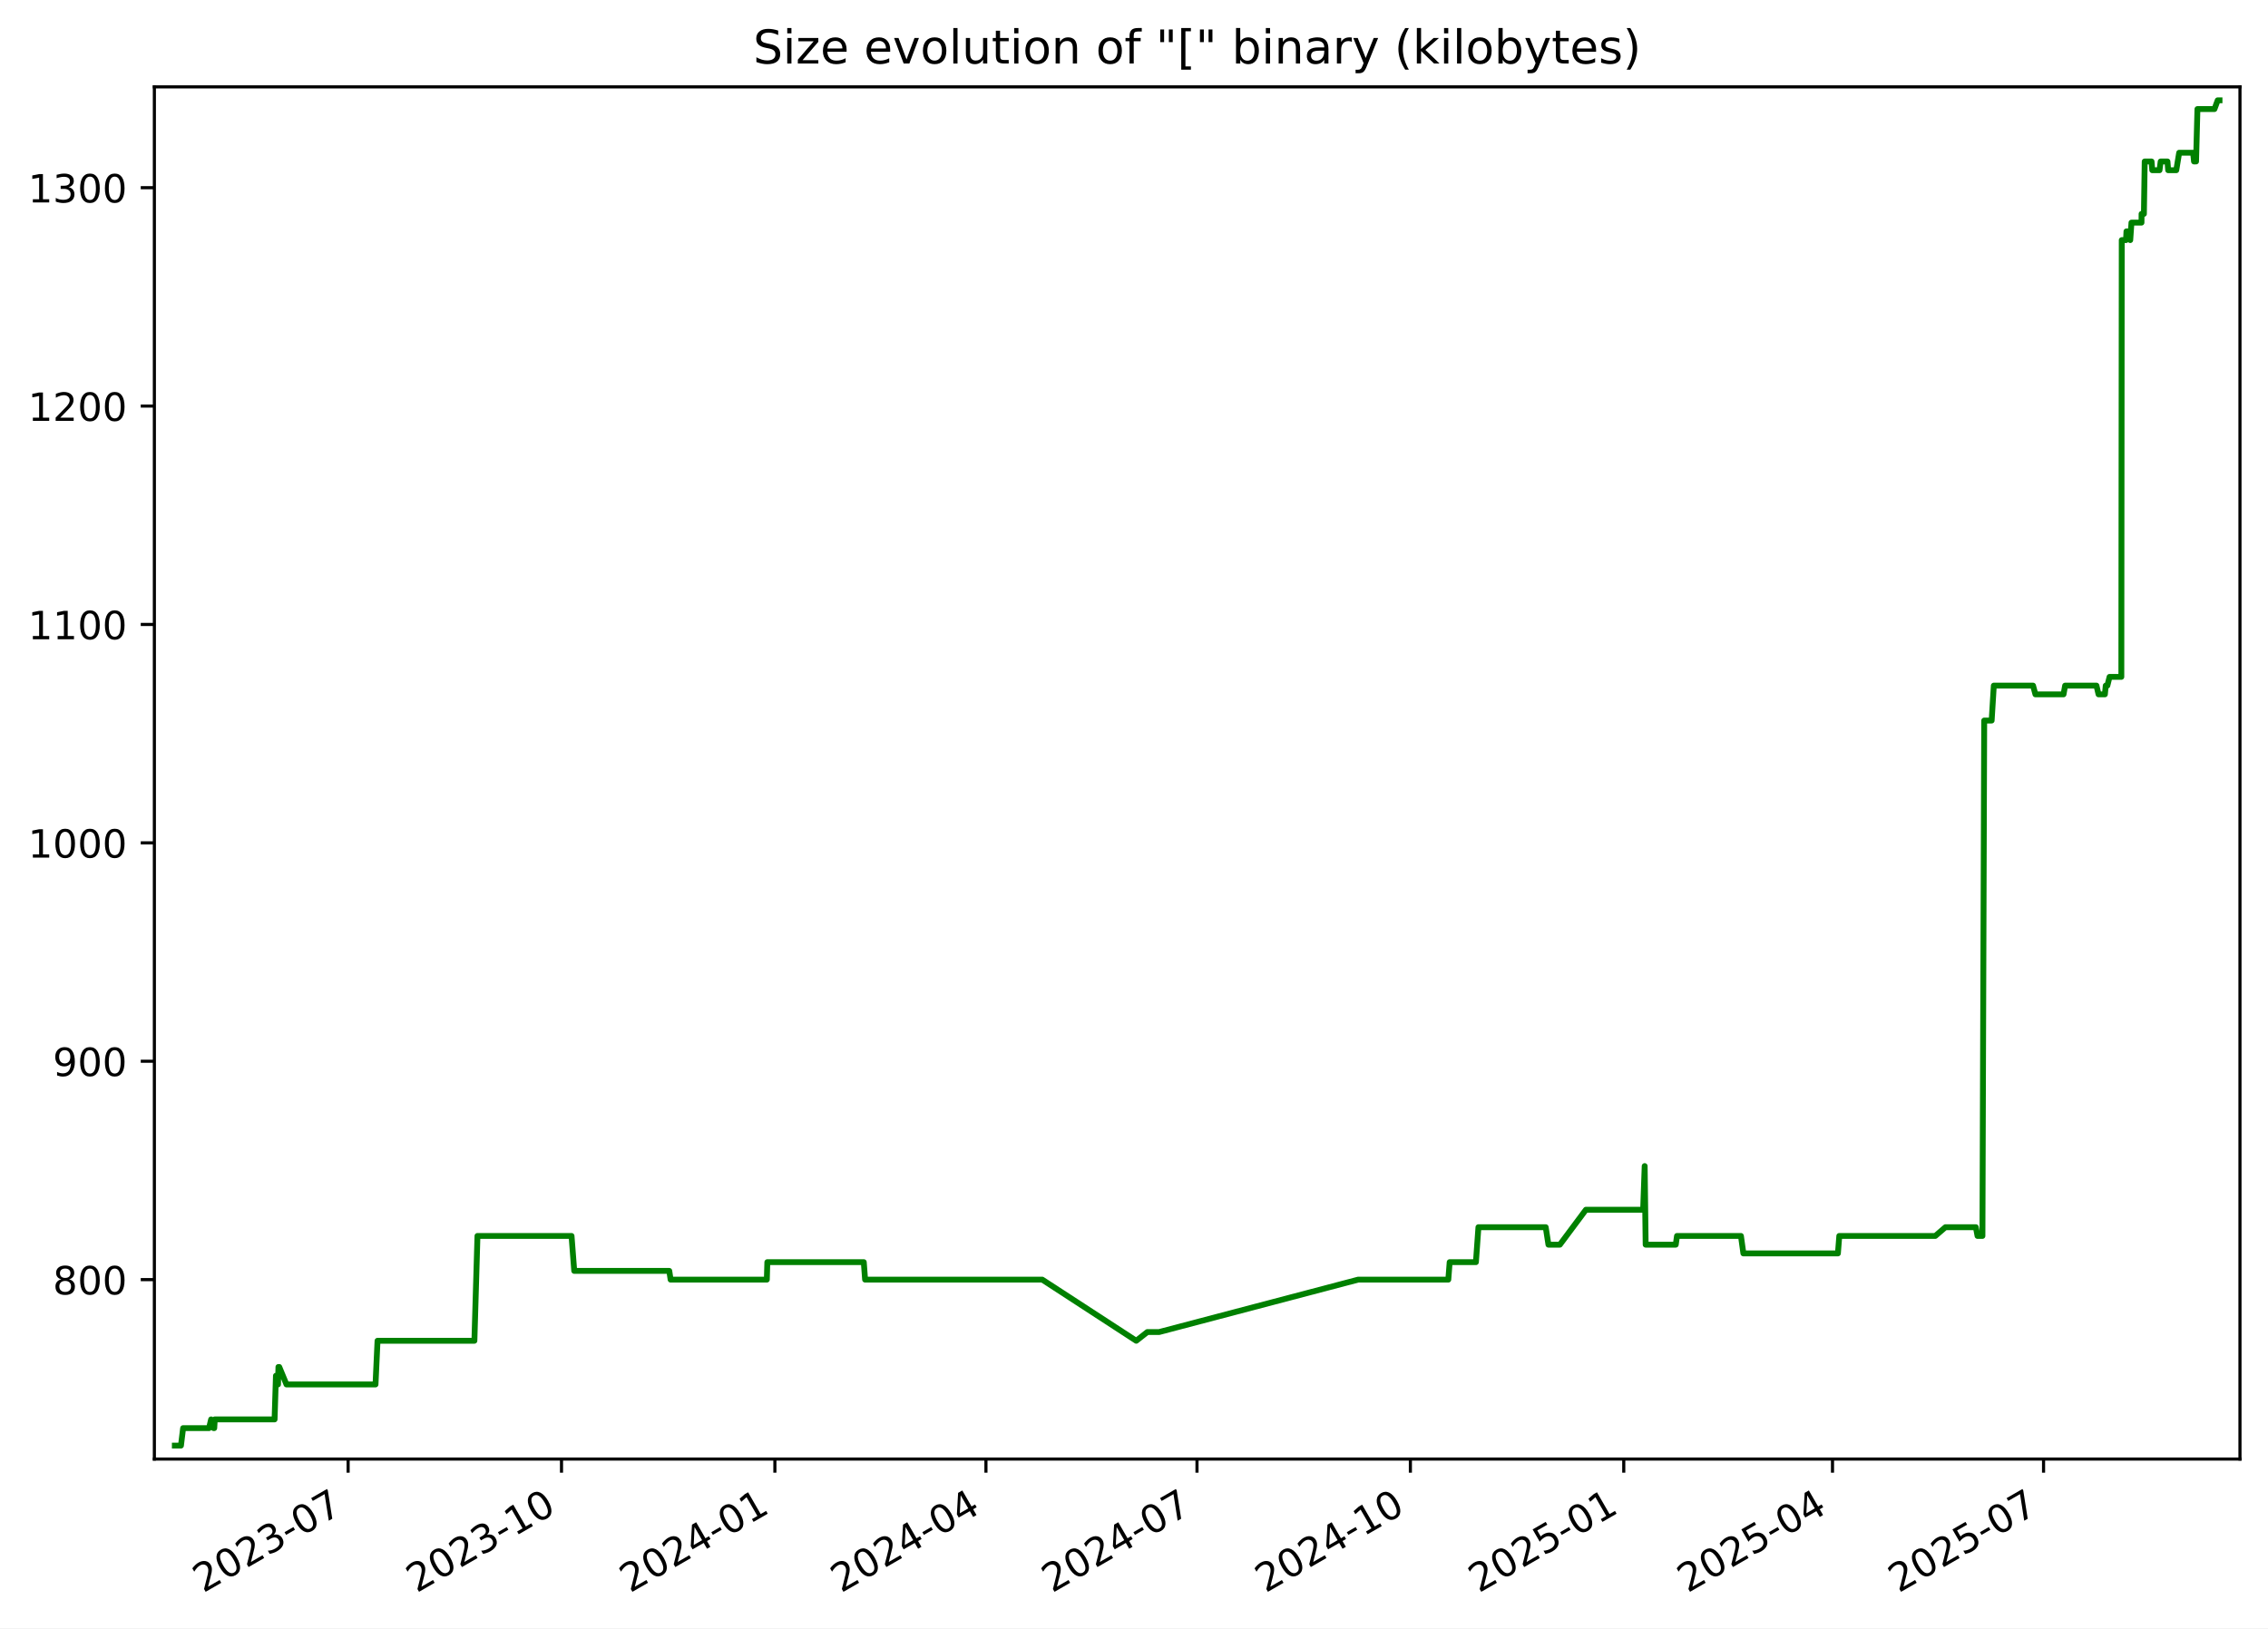
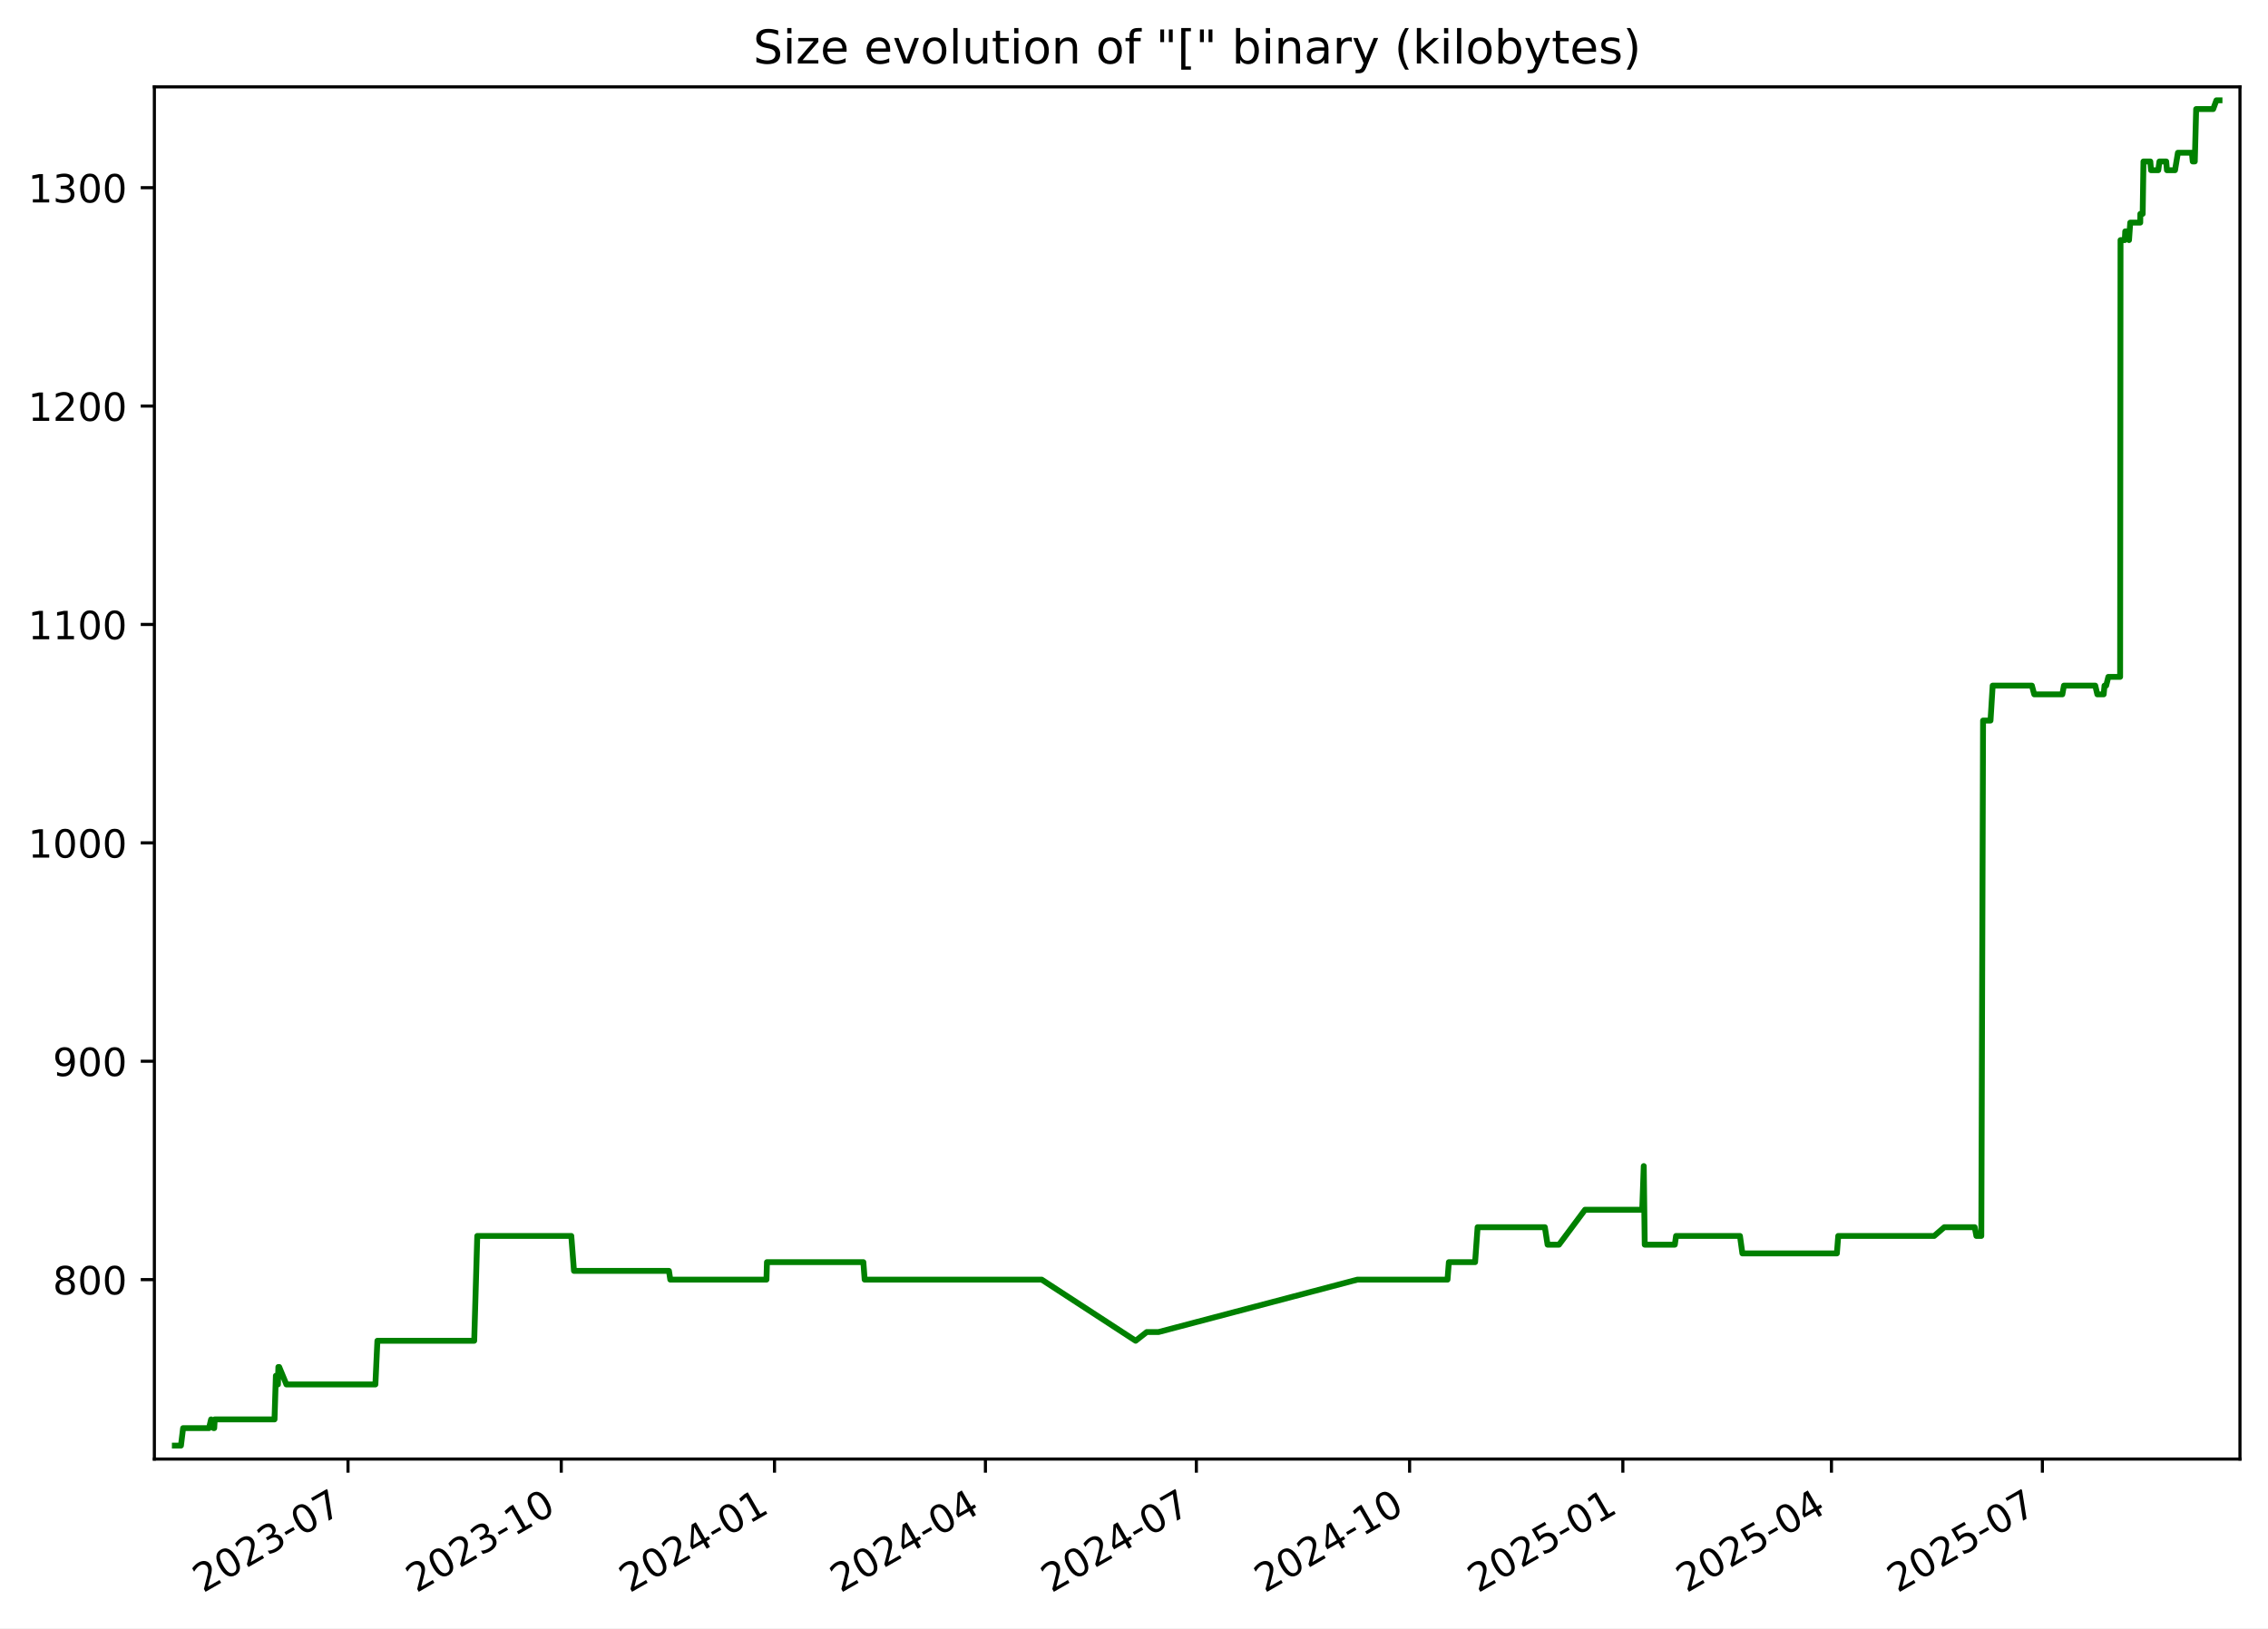
<svg xmlns="http://www.w3.org/2000/svg" xmlns:xlink="http://www.w3.org/1999/xlink" width="582.53pt" height="418.303pt" viewBox="0 0 582.53 418.303" version="1.1">
  <defs>
    <style type="text/css">*{stroke-linejoin: round; stroke-linecap: butt}</style>
  </defs>
  <g id="figure_1">
    <g id="patch_1">
      <path d="M -0 418.303  L 582.53 418.303  L 582.53 0  L -0 0  z " style="fill: #ffffff" />
    </g>
    <g id="axes_1">
      <g id="patch_2">
        <path d="M 39.65 374.83  L 575.33 374.83  L 575.33 22.318  L 39.65 22.318  z " style="fill: #ffffff" />
      </g>
      <g id="matplotlib.axis_1">
        <g id="xtick_1">
          <g id="line2d_1">
            <defs>
-               <path id="m1d5d9162c1" d="M 0 0  L 0 3.5  " style="stroke: #000000; stroke-width: 0.8" />
+               <path id="mf7a672e81b" d="M 0 0  L 0 3.5  " style="stroke: #000000; stroke-width: 0.8" />
            </defs>
            <g>
-               <use xlink:href="#m1d5d9162c1" x="89.414" y="374.83" style="stroke: #000000; stroke-width: 0.8" />
+               <use xlink:href="#mf7a672e81b" x="89.386" y="374.83" style="stroke: #000000; stroke-width: 0.8" />
            </g>
          </g>
          <g id="text_1">
-             <g transform="translate(52.18914 409.302) rotate(-30) scale(0.1 -0.1)">
+             <g transform="translate(52.16118 409.302) rotate(-30) scale(0.1 -0.1)">
              <defs>
                <path id="DejaVuSans-32" d="M 1228 531  L 3431 531  L 3431 0  L 469 0  L 469 531  Q 828 903 1448 1529  Q 2069 2156 2228 2338  Q 2531 2678 2651 2914  Q 2772 3150 2772 3378  Q 2772 3750 2511 3984  Q 2250 4219 1831 4219  Q 1534 4219 1204 4116  Q 875 4013 500 3803  L 500 4441  Q 881 4594 1212 4672  Q 1544 4750 1819 4750  Q 2544 4750 2975 4387  Q 3406 4025 3406 3419  Q 3406 3131 3298 2873  Q 3191 2616 2906 2266  Q 2828 2175 2409 1742  Q 1991 1309 1228 531  z " transform="scale(0.015625)" />
                <path id="DejaVuSans-30" d="M 2034 4250  Q 1547 4250 1301 3770  Q 1056 3291 1056 2328  Q 1056 1369 1301 889  Q 1547 409 2034 409  Q 2525 409 2770 889  Q 3016 1369 3016 2328  Q 3016 3291 2770 3770  Q 2525 4250 2034 4250  z M 2034 4750  Q 2819 4750 3233 4129  Q 3647 3509 3647 2328  Q 3647 1150 3233 529  Q 2819 -91 2034 -91  Q 1250 -91 836 529  Q 422 1150 422 2328  Q 422 3509 836 4129  Q 1250 4750 2034 4750  z " transform="scale(0.015625)" />
                <path id="DejaVuSans-33" d="M 2597 2516  Q 3050 2419 3304 2112  Q 3559 1806 3559 1356  Q 3559 666 3084 287  Q 2609 -91 1734 -91  Q 1441 -91 1130 -33  Q 819 25 488 141  L 488 750  Q 750 597 1062 519  Q 1375 441 1716 441  Q 2309 441 2620 675  Q 2931 909 2931 1356  Q 2931 1769 2642 2001  Q 2353 2234 1838 2234  L 1294 2234  L 1294 2753  L 1863 2753  Q 2328 2753 2575 2939  Q 2822 3125 2822 3475  Q 2822 3834 2567 4026  Q 2313 4219 1838 4219  Q 1578 4219 1281 4162  Q 984 4106 628 3988  L 628 4550  Q 988 4650 1302 4700  Q 1616 4750 1894 4750  Q 2613 4750 3031 4423  Q 3450 4097 3450 3541  Q 3450 3153 3228 2886  Q 3006 2619 2597 2516  z " transform="scale(0.015625)" />
                <path id="DejaVuSans-2d" d="M 313 2009  L 1997 2009  L 1997 1497  L 313 1497  L 313 2009  z " transform="scale(0.015625)" />
                <path id="DejaVuSans-37" d="M 525 4666  L 3525 4666  L 3525 4397  L 1831 0  L 1172 0  L 2766 4134  L 525 4134  L 525 4666  z " transform="scale(0.015625)" />
              </defs>
              <use xlink:href="#DejaVuSans-32" />
              <use xlink:href="#DejaVuSans-30" x="63.623" />
              <use xlink:href="#DejaVuSans-32" x="127.246" />
              <use xlink:href="#DejaVuSans-33" x="190.869" />
              <use xlink:href="#DejaVuSans-2d" x="254.492" />
              <use xlink:href="#DejaVuSans-30" x="290.576" />
              <use xlink:href="#DejaVuSans-37" x="354.199" />
            </g>
          </g>
        </g>
        <g id="xtick_2">
          <g id="line2d_2">
            <g>
-               <use xlink:href="#m1d5d9162c1" x="144.22" y="374.83" style="stroke: #000000; stroke-width: 0.8" />
+               <use xlink:href="#mf7a672e81b" x="144.157" y="374.83" style="stroke: #000000; stroke-width: 0.8" />
            </g>
          </g>
          <g id="text_2">
-             <g transform="translate(106.995 409.302) rotate(-30) scale(0.1 -0.1)">
+             <g transform="translate(106.9326 409.302) rotate(-30) scale(0.1 -0.1)">
              <defs>
                <path id="DejaVuSans-31" d="M 794 531  L 1825 531  L 1825 4091  L 703 3866  L 703 4441  L 1819 4666  L 2450 4666  L 2450 531  L 3481 531  L 3481 0  L 794 0  L 794 531  z " transform="scale(0.015625)" />
              </defs>
              <use xlink:href="#DejaVuSans-32" />
              <use xlink:href="#DejaVuSans-30" x="63.623" />
              <use xlink:href="#DejaVuSans-32" x="127.246" />
              <use xlink:href="#DejaVuSans-33" x="190.869" />
              <use xlink:href="#DejaVuSans-2d" x="254.492" />
              <use xlink:href="#DejaVuSans-31" x="290.576" />
              <use xlink:href="#DejaVuSans-30" x="354.199" />
            </g>
          </g>
        </g>
        <g id="xtick_3">
          <g id="line2d_3">
            <g>
-               <use xlink:href="#m1d5d9162c1" x="199.026" y="374.83" style="stroke: #000000; stroke-width: 0.8" />
+               <use xlink:href="#mf7a672e81b" x="198.929" y="374.83" style="stroke: #000000; stroke-width: 0.8" />
            </g>
          </g>
          <g id="text_3">
-             <g transform="translate(161.8008 409.302) rotate(-30) scale(0.1 -0.1)">
+             <g transform="translate(161.7039 409.302) rotate(-30) scale(0.1 -0.1)">
              <defs>
                <path id="DejaVuSans-34" d="M 2419 4116  L 825 1625  L 2419 1625  L 2419 4116  z M 2253 4666  L 3047 4666  L 3047 1625  L 3713 1625  L 3713 1100  L 3047 1100  L 3047 0  L 2419 0  L 2419 1100  L 313 1100  L 313 1709  L 2253 4666  z " transform="scale(0.015625)" />
              </defs>
              <use xlink:href="#DejaVuSans-32" />
              <use xlink:href="#DejaVuSans-30" x="63.623" />
              <use xlink:href="#DejaVuSans-32" x="127.246" />
              <use xlink:href="#DejaVuSans-34" x="190.869" />
              <use xlink:href="#DejaVuSans-2d" x="254.492" />
              <use xlink:href="#DejaVuSans-30" x="290.576" />
              <use xlink:href="#DejaVuSans-31" x="354.199" />
            </g>
          </g>
        </g>
        <g id="xtick_4">
          <g id="line2d_4">
            <g>
-               <use xlink:href="#m1d5d9162c1" x="253.236" y="374.83" style="stroke: #000000; stroke-width: 0.8" />
+               <use xlink:href="#mf7a672e81b" x="253.105" y="374.83" style="stroke: #000000; stroke-width: 0.8" />
            </g>
          </g>
          <g id="text_4">
-             <g transform="translate(216.0109 409.302) rotate(-30) scale(0.1 -0.1)">
+             <g transform="translate(215.88 409.302) rotate(-30) scale(0.1 -0.1)">
              <use xlink:href="#DejaVuSans-32" />
              <use xlink:href="#DejaVuSans-30" x="63.623" />
              <use xlink:href="#DejaVuSans-32" x="127.246" />
              <use xlink:href="#DejaVuSans-34" x="190.869" />
              <use xlink:href="#DejaVuSans-2d" x="254.492" />
              <use xlink:href="#DejaVuSans-30" x="290.576" />
              <use xlink:href="#DejaVuSans-34" x="354.199" />
            </g>
          </g>
        </g>
        <g id="xtick_5">
          <g id="line2d_5">
            <g>
-               <use xlink:href="#m1d5d9162c1" x="307.446" y="374.83" style="stroke: #000000; stroke-width: 0.8" />
+               <use xlink:href="#mf7a672e81b" x="307.281" y="374.83" style="stroke: #000000; stroke-width: 0.8" />
            </g>
          </g>
          <g id="text_5">
-             <g transform="translate(270.221 409.302) rotate(-30) scale(0.1 -0.1)">
+             <g transform="translate(270.056 409.302) rotate(-30) scale(0.1 -0.1)">
              <use xlink:href="#DejaVuSans-32" />
              <use xlink:href="#DejaVuSans-30" x="63.623" />
              <use xlink:href="#DejaVuSans-32" x="127.246" />
              <use xlink:href="#DejaVuSans-34" x="190.869" />
              <use xlink:href="#DejaVuSans-2d" x="254.492" />
              <use xlink:href="#DejaVuSans-30" x="290.576" />
              <use xlink:href="#DejaVuSans-37" x="354.199" />
            </g>
          </g>
        </g>
        <g id="xtick_6">
          <g id="line2d_6">
            <g>
-               <use xlink:href="#m1d5d9162c1" x="362.252" y="374.83" style="stroke: #000000; stroke-width: 0.8" />
+               <use xlink:href="#mf7a672e81b" x="362.052" y="374.83" style="stroke: #000000; stroke-width: 0.8" />
            </g>
          </g>
          <g id="text_6">
-             <g transform="translate(325.0268 409.302) rotate(-30) scale(0.1 -0.1)">
+             <g transform="translate(324.8274 409.302) rotate(-30) scale(0.1 -0.1)">
              <use xlink:href="#DejaVuSans-32" />
              <use xlink:href="#DejaVuSans-30" x="63.623" />
              <use xlink:href="#DejaVuSans-32" x="127.246" />
              <use xlink:href="#DejaVuSans-34" x="190.869" />
              <use xlink:href="#DejaVuSans-2d" x="254.492" />
              <use xlink:href="#DejaVuSans-31" x="290.576" />
              <use xlink:href="#DejaVuSans-30" x="354.199" />
            </g>
          </g>
        </g>
        <g id="xtick_7">
          <g id="line2d_7">
            <g>
-               <use xlink:href="#m1d5d9162c1" x="417.057" y="374.83" style="stroke: #000000; stroke-width: 0.8" />
+               <use xlink:href="#mf7a672e81b" x="416.824" y="374.83" style="stroke: #000000; stroke-width: 0.8" />
            </g>
          </g>
          <g id="text_7">
-             <g transform="translate(379.8326 409.302) rotate(-30) scale(0.1 -0.1)">
+             <g transform="translate(379.5988 409.302) rotate(-30) scale(0.1 -0.1)">
              <defs>
                <path id="DejaVuSans-35" d="M 691 4666  L 3169 4666  L 3169 4134  L 1269 4134  L 1269 2991  Q 1406 3038 1543 3061  Q 1681 3084 1819 3084  Q 2600 3084 3056 2656  Q 3513 2228 3513 1497  Q 3513 744 3044 326  Q 2575 -91 1722 -91  Q 1428 -91 1123 -41  Q 819 9 494 109  L 494 744  Q 775 591 1075 516  Q 1375 441 1709 441  Q 2250 441 2565 725  Q 2881 1009 2881 1497  Q 2881 1984 2565 2268  Q 2250 2553 1709 2553  Q 1456 2553 1204 2497  Q 953 2441 691 2322  L 691 4666  z " transform="scale(0.015625)" />
              </defs>
              <use xlink:href="#DejaVuSans-32" />
              <use xlink:href="#DejaVuSans-30" x="63.623" />
              <use xlink:href="#DejaVuSans-32" x="127.246" />
              <use xlink:href="#DejaVuSans-35" x="190.869" />
              <use xlink:href="#DejaVuSans-2d" x="254.492" />
              <use xlink:href="#DejaVuSans-30" x="290.576" />
              <use xlink:href="#DejaVuSans-31" x="354.199" />
            </g>
          </g>
        </g>
        <g id="xtick_8">
          <g id="line2d_8">
            <g>
-               <use xlink:href="#m1d5d9162c1" x="470.672" y="374.83" style="stroke: #000000; stroke-width: 0.8" />
+               <use xlink:href="#mf7a672e81b" x="470.404" y="374.83" style="stroke: #000000; stroke-width: 0.8" />
            </g>
          </g>
          <g id="text_8">
-             <g transform="translate(433.447 409.302) rotate(-30) scale(0.1 -0.1)">
+             <g transform="translate(433.1795 409.302) rotate(-30) scale(0.1 -0.1)">
              <use xlink:href="#DejaVuSans-32" />
              <use xlink:href="#DejaVuSans-30" x="63.623" />
              <use xlink:href="#DejaVuSans-32" x="127.246" />
              <use xlink:href="#DejaVuSans-35" x="190.869" />
              <use xlink:href="#DejaVuSans-2d" x="254.492" />
              <use xlink:href="#DejaVuSans-30" x="290.576" />
              <use xlink:href="#DejaVuSans-34" x="354.199" />
            </g>
          </g>
        </g>
        <g id="xtick_9">
          <g id="line2d_9">
            <g>
-               <use xlink:href="#m1d5d9162c1" x="524.882" y="374.83" style="stroke: #000000; stroke-width: 0.8" />
+               <use xlink:href="#mf7a672e81b" x="524.58" y="374.83" style="stroke: #000000; stroke-width: 0.8" />
            </g>
          </g>
          <g id="text_9">
-             <g transform="translate(487.6571 409.302) rotate(-30) scale(0.1 -0.1)">
+             <g transform="translate(487.3555 409.302) rotate(-30) scale(0.1 -0.1)">
              <use xlink:href="#DejaVuSans-32" />
              <use xlink:href="#DejaVuSans-30" x="63.623" />
              <use xlink:href="#DejaVuSans-32" x="127.246" />
              <use xlink:href="#DejaVuSans-35" x="190.869" />
              <use xlink:href="#DejaVuSans-2d" x="254.492" />
              <use xlink:href="#DejaVuSans-30" x="290.576" />
              <use xlink:href="#DejaVuSans-37" x="354.199" />
            </g>
          </g>
        </g>
      </g>
      <g id="matplotlib.axis_2">
        <g id="ytick_1">
          <g id="line2d_10">
            <defs>
-               <path id="m786d589921" d="M 0 0  L -3.5 0  " style="stroke: #000000; stroke-width: 0.8" />
+               <path id="m879f469d0f" d="M 0 0  L -3.5 0  " style="stroke: #000000; stroke-width: 0.8" />
            </defs>
            <g>
-               <use xlink:href="#m786d589921" x="39.65" y="328.735" style="stroke: #000000; stroke-width: 0.8" />
+               <use xlink:href="#m879f469d0f" x="39.65" y="328.735" style="stroke: #000000; stroke-width: 0.8" />
            </g>
          </g>
          <g id="text_10">
            <g transform="translate(13.5625 332.5344) scale(0.1 -0.1)">
              <defs>
                <path id="DejaVuSans-38" d="M 2034 2216  Q 1584 2216 1326 1975  Q 1069 1734 1069 1313  Q 1069 891 1326 650  Q 1584 409 2034 409  Q 2484 409 2743 651  Q 3003 894 3003 1313  Q 3003 1734 2745 1975  Q 2488 2216 2034 2216  z M 1403 2484  Q 997 2584 770 2862  Q 544 3141 544 3541  Q 544 4100 942 4425  Q 1341 4750 2034 4750  Q 2731 4750 3128 4425  Q 3525 4100 3525 3541  Q 3525 3141 3298 2862  Q 3072 2584 2669 2484  Q 3125 2378 3379 2068  Q 3634 1759 3634 1313  Q 3634 634 3220 271  Q 2806 -91 2034 -91  Q 1263 -91 848 271  Q 434 634 434 1313  Q 434 1759 690 2068  Q 947 2378 1403 2484  z M 1172 3481  Q 1172 3119 1398 2916  Q 1625 2713 2034 2713  Q 2441 2713 2670 2916  Q 2900 3119 2900 3481  Q 2900 3844 2670 4047  Q 2441 4250 2034 4250  Q 1625 4250 1398 4047  Q 1172 3844 1172 3481  z " transform="scale(0.015625)" />
              </defs>
              <use xlink:href="#DejaVuSans-38" />
              <use xlink:href="#DejaVuSans-30" x="63.623" />
              <use xlink:href="#DejaVuSans-30" x="127.246" />
            </g>
          </g>
        </g>
        <g id="ytick_2">
          <g id="line2d_11">
            <g>
-               <use xlink:href="#m786d589921" x="39.65" y="272.631" style="stroke: #000000; stroke-width: 0.8" />
+               <use xlink:href="#m879f469d0f" x="39.65" y="272.631" style="stroke: #000000; stroke-width: 0.8" />
            </g>
          </g>
          <g id="text_11">
            <g transform="translate(13.5625 276.4305) scale(0.1 -0.1)">
              <defs>
                <path id="DejaVuSans-39" d="M 703 97  L 703 672  Q 941 559 1184 500  Q 1428 441 1663 441  Q 2288 441 2617 861  Q 2947 1281 2994 2138  Q 2813 1869 2534 1725  Q 2256 1581 1919 1581  Q 1219 1581 811 2004  Q 403 2428 403 3163  Q 403 3881 828 4315  Q 1253 4750 1959 4750  Q 2769 4750 3195 4129  Q 3622 3509 3622 2328  Q 3622 1225 3098 567  Q 2575 -91 1691 -91  Q 1453 -91 1209 -44  Q 966 3 703 97  z M 1959 2075  Q 2384 2075 2632 2365  Q 2881 2656 2881 3163  Q 2881 3666 2632 3958  Q 2384 4250 1959 4250  Q 1534 4250 1286 3958  Q 1038 3666 1038 3163  Q 1038 2656 1286 2365  Q 1534 2075 1959 2075  z " transform="scale(0.015625)" />
              </defs>
              <use xlink:href="#DejaVuSans-39" />
              <use xlink:href="#DejaVuSans-30" x="63.623" />
              <use xlink:href="#DejaVuSans-30" x="127.246" />
            </g>
          </g>
        </g>
        <g id="ytick_3">
          <g id="line2d_12">
            <g>
-               <use xlink:href="#m786d589921" x="39.65" y="216.527" style="stroke: #000000; stroke-width: 0.8" />
+               <use xlink:href="#m879f469d0f" x="39.65" y="216.527" style="stroke: #000000; stroke-width: 0.8" />
            </g>
          </g>
          <g id="text_12">
            <g transform="translate(7.2 220.3266) scale(0.1 -0.1)">
              <use xlink:href="#DejaVuSans-31" />
              <use xlink:href="#DejaVuSans-30" x="63.623" />
              <use xlink:href="#DejaVuSans-30" x="127.246" />
              <use xlink:href="#DejaVuSans-30" x="190.869" />
            </g>
          </g>
        </g>
        <g id="ytick_4">
          <g id="line2d_13">
            <g>
-               <use xlink:href="#m786d589921" x="39.65" y="160.423" style="stroke: #000000; stroke-width: 0.8" />
+               <use xlink:href="#m879f469d0f" x="39.65" y="160.423" style="stroke: #000000; stroke-width: 0.8" />
            </g>
          </g>
          <g id="text_13">
            <g transform="translate(7.2 164.2227) scale(0.1 -0.1)">
              <use xlink:href="#DejaVuSans-31" />
              <use xlink:href="#DejaVuSans-31" x="63.623" />
              <use xlink:href="#DejaVuSans-30" x="127.246" />
              <use xlink:href="#DejaVuSans-30" x="190.869" />
            </g>
          </g>
        </g>
        <g id="ytick_5">
          <g id="line2d_14">
            <g>
-               <use xlink:href="#m786d589921" x="39.65" y="104.32" style="stroke: #000000; stroke-width: 0.8" />
+               <use xlink:href="#m879f469d0f" x="39.65" y="104.32" style="stroke: #000000; stroke-width: 0.8" />
            </g>
          </g>
          <g id="text_14">
            <g transform="translate(7.2 108.1188) scale(0.1 -0.1)">
              <use xlink:href="#DejaVuSans-31" />
              <use xlink:href="#DejaVuSans-32" x="63.623" />
              <use xlink:href="#DejaVuSans-30" x="127.246" />
              <use xlink:href="#DejaVuSans-30" x="190.869" />
            </g>
          </g>
        </g>
        <g id="ytick_6">
          <g id="line2d_15">
            <g>
-               <use xlink:href="#m786d589921" x="39.65" y="48.216" style="stroke: #000000; stroke-width: 0.8" />
+               <use xlink:href="#m879f469d0f" x="39.65" y="48.216" style="stroke: #000000; stroke-width: 0.8" />
            </g>
          </g>
          <g id="text_15">
            <g transform="translate(7.2 52.0149) scale(0.1 -0.1)">
              <use xlink:href="#DejaVuSans-31" />
              <use xlink:href="#DejaVuSans-33" x="63.623" />
              <use xlink:href="#DejaVuSans-30" x="127.246" />
              <use xlink:href="#DejaVuSans-30" x="190.869" />
            </g>
          </g>
        </g>
      </g>
      <g id="line2d_16">
-         <path d="M 44.902 371.374  L 46.479 371.374  L 47.03 366.886  L 53.688 366.886  L 54.224 364.642  L 54.865 366.886  L 55.028 366.886  L 55.163 364.642  L 70.526 364.642  L 70.874 353.421  L 71.407 355.665  L 71.514 351.177  L 71.726 351.177  L 73.582 355.665  L 96.449 355.665  L 96.968 344.444  L 121.85 344.444  L 122.634 317.514  L 146.799 317.514  L 147.49 326.491  L 171.902 326.491  L 172.243 328.735  L 196.958 328.735  L 197.087 324.247  L 221.863 324.247  L 222.197 328.735  L 267.7 328.735  L 291.845 344.444  L 294.696 342.2  L 297.719 342.2  L 348.839 328.735  L 371.995 328.735  L 372.342 324.247  L 379.086 324.247  L 379.73 315.27  L 397.013 315.27  L 397.712 319.759  L 400.645 319.759  L 407.336 310.782  L 422.035 310.782  L 422.432 299.561  L 422.682 319.759  L 430.413 319.759  L 430.732 317.514  L 447.158 317.514  L 447.784 322.003  L 472.065 322.003  L 472.416 317.514  L 497.076 317.514  L 499.679 315.27  L 507.49 315.27  L 507.921 317.514  L 509.185 317.514  L 509.638 185.109  L 511.552 185.109  L 512.106 176.133  L 522.184 176.133  L 522.793 178.377  L 530.012 178.377  L 530.422 176.133  L 538.471 176.133  L 539.005 178.377  L 540.637 178.377  L 540.852 176.133  L 541.272 176.133  L 541.835 173.888  L 544.861 173.888  L 544.967 61.681  L 546.066 61.681  L 546.176 59.436  L 546.761 59.436  L 547.148 61.681  L 547.462 57.192  L 550.036 57.192  L 550.056 54.948  L 550.658 54.948  L 550.862 41.483  L 552.62 41.483  L 552.803 43.727  L 554.667 43.727  L 554.963 41.483  L 556.708 41.483  L 556.892 43.727  L 558.971 43.727  L 559.714 39.239  L 563.301 39.239  L 563.527 41.483  L 564.052 41.483  L 564.406 28.018  L 568.776 28.018  L 569.608 25.774  L 570.078 25.774  L 570.078 25.774  " clip-path="url(#p57ca6deacd)" style="fill: none; stroke: #008000; stroke-width: 1.5; stroke-linecap: square" />
+         <path d="M 44.902 371.374  L 46.478 371.374  L 47.029 366.886  L 53.683 366.886  L 54.218 364.642  L 54.858 366.886  L 55.022 366.886  L 55.156 364.642  L 70.509 364.642  L 70.858 353.421  L 71.39 355.665  L 71.497 351.177  L 71.709 351.177  L 73.564 355.665  L 96.417 355.665  L 96.935 344.444  L 121.801 344.444  L 122.585 317.514  L 146.735 317.514  L 147.426 326.491  L 171.822 326.491  L 172.163 328.735  L 196.863 328.735  L 196.991 324.247  L 221.751 324.247  L 222.086 328.735  L 267.56 328.735  L 291.69 344.444  L 294.539 342.2  L 297.561 342.2  L 348.648 328.735  L 371.79 328.735  L 372.137 324.247  L 378.876 324.247  L 379.519 315.27  L 396.792 315.27  L 397.49 319.759  L 400.422 319.759  L 407.109 310.782  L 421.798 310.782  L 422.195 299.561  L 422.445 319.759  L 430.171 319.759  L 430.49 317.514  L 446.905 317.514  L 447.53 322.003  L 471.797 322.003  L 472.147 317.514  L 496.792 317.514  L 499.393 315.27  L 507.199 315.27  L 507.63 317.514  L 508.894 317.514  L 509.345 185.109  L 511.259 185.109  L 511.813 176.133  L 521.885 176.133  L 522.493 178.377  L 529.707 178.377  L 530.117 176.133  L 538.161 176.133  L 538.695 178.377  L 540.325 178.377  L 540.54 176.133  L 540.961 176.133  L 541.523 173.888  L 544.547 173.888  L 544.653 61.681  L 545.751 61.681  L 545.861 59.436  L 546.446 59.436  L 546.833 61.681  L 547.146 57.192  L 549.719 57.192  L 549.738 54.948  L 550.341 54.948  L 550.544 41.483  L 552.301 41.483  L 552.484 43.727  L 554.347 43.727  L 554.643 41.483  L 556.386 41.483  L 556.57 43.727  L 558.648 43.727  L 559.391 39.239  L 562.976 39.239  L 563.201 41.483  L 563.725 41.483  L 564.079 28.018  L 568.447 28.018  L 569.279 25.774  L 570.078 25.774  L 570.078 25.774  " clip-path="url(#p9ae5f53ff4)" style="fill: none; stroke: #008000; stroke-width: 1.5; stroke-linecap: square" />
      </g>
      <g id="patch_3">
        <path d="M 39.65 374.83  L 39.65 22.318  " style="fill: none; stroke: #000000; stroke-width: 0.8; stroke-linejoin: miter; stroke-linecap: square" />
      </g>
      <g id="patch_4">
        <path d="M 575.33 374.83  L 575.33 22.318  " style="fill: none; stroke: #000000; stroke-width: 0.8; stroke-linejoin: miter; stroke-linecap: square" />
      </g>
      <g id="patch_5">
        <path d="M 39.65 374.83  L 575.33 374.83  " style="fill: none; stroke: #000000; stroke-width: 0.8; stroke-linejoin: miter; stroke-linecap: square" />
      </g>
      <g id="patch_6">
        <path d="M 39.65 22.318  L 575.33 22.318  " style="fill: none; stroke: #000000; stroke-width: 0.8; stroke-linejoin: miter; stroke-linecap: square" />
      </g>
      <g id="text_16">
        <g transform="translate(193.4534 16.31812) scale(0.12 -0.12)">
          <defs>
            <path id="DejaVuSans-53" d="M 3425 4513  L 3425 3897  Q 3066 4069 2747 4153  Q 2428 4238 2131 4238  Q 1616 4238 1336 4038  Q 1056 3838 1056 3469  Q 1056 3159 1242 3001  Q 1428 2844 1947 2747  L 2328 2669  Q 3034 2534 3370 2195  Q 3706 1856 3706 1288  Q 3706 609 3251 259  Q 2797 -91 1919 -91  Q 1588 -91 1214 -16  Q 841 59 441 206  L 441 856  Q 825 641 1194 531  Q 1563 422 1919 422  Q 2459 422 2753 634  Q 3047 847 3047 1241  Q 3047 1584 2836 1778  Q 2625 1972 2144 2069  L 1759 2144  Q 1053 2284 737 2584  Q 422 2884 422 3419  Q 422 4038 858 4394  Q 1294 4750 2059 4750  Q 2388 4750 2728 4690  Q 3069 4631 3425 4513  z " transform="scale(0.015625)" />
            <path id="DejaVuSans-69" d="M 603 3500  L 1178 3500  L 1178 0  L 603 0  L 603 3500  z M 603 4863  L 1178 4863  L 1178 4134  L 603 4134  L 603 4863  z " transform="scale(0.015625)" />
            <path id="DejaVuSans-7a" d="M 353 3500  L 3084 3500  L 3084 2975  L 922 459  L 3084 459  L 3084 0  L 275 0  L 275 525  L 2438 3041  L 353 3041  L 353 3500  z " transform="scale(0.015625)" />
            <path id="DejaVuSans-65" d="M 3597 1894  L 3597 1613  L 953 1613  Q 991 1019 1311 708  Q 1631 397 2203 397  Q 2534 397 2845 478  Q 3156 559 3463 722  L 3463 178  Q 3153 47 2828 -22  Q 2503 -91 2169 -91  Q 1331 -91 842 396  Q 353 884 353 1716  Q 353 2575 817 3079  Q 1281 3584 2069 3584  Q 2775 3584 3186 3129  Q 3597 2675 3597 1894  z M 3022 2063  Q 3016 2534 2758 2815  Q 2500 3097 2075 3097  Q 1594 3097 1305 2825  Q 1016 2553 972 2059  L 3022 2063  z " transform="scale(0.015625)" />
            <path id="DejaVuSans-20" transform="scale(0.015625)" />
            <path id="DejaVuSans-76" d="M 191 3500  L 800 3500  L 1894 563  L 2988 3500  L 3597 3500  L 2284 0  L 1503 0  L 191 3500  z " transform="scale(0.015625)" />
            <path id="DejaVuSans-6f" d="M 1959 3097  Q 1497 3097 1228 2736  Q 959 2375 959 1747  Q 959 1119 1226 758  Q 1494 397 1959 397  Q 2419 397 2687 759  Q 2956 1122 2956 1747  Q 2956 2369 2687 2733  Q 2419 3097 1959 3097  z M 1959 3584  Q 2709 3584 3137 3096  Q 3566 2609 3566 1747  Q 3566 888 3137 398  Q 2709 -91 1959 -91  Q 1206 -91 779 398  Q 353 888 353 1747  Q 353 2609 779 3096  Q 1206 3584 1959 3584  z " transform="scale(0.015625)" />
            <path id="DejaVuSans-6c" d="M 603 4863  L 1178 4863  L 1178 0  L 603 0  L 603 4863  z " transform="scale(0.015625)" />
            <path id="DejaVuSans-75" d="M 544 1381  L 544 3500  L 1119 3500  L 1119 1403  Q 1119 906 1312 657  Q 1506 409 1894 409  Q 2359 409 2629 706  Q 2900 1003 2900 1516  L 2900 3500  L 3475 3500  L 3475 0  L 2900 0  L 2900 538  Q 2691 219 2414 64  Q 2138 -91 1772 -91  Q 1169 -91 856 284  Q 544 659 544 1381  z M 1991 3584  L 1991 3584  z " transform="scale(0.015625)" />
            <path id="DejaVuSans-74" d="M 1172 4494  L 1172 3500  L 2356 3500  L 2356 3053  L 1172 3053  L 1172 1153  Q 1172 725 1289 603  Q 1406 481 1766 481  L 2356 481  L 2356 0  L 1766 0  Q 1100 0 847 248  Q 594 497 594 1153  L 594 3053  L 172 3053  L 172 3500  L 594 3500  L 594 4494  L 1172 4494  z " transform="scale(0.015625)" />
            <path id="DejaVuSans-6e" d="M 3513 2113  L 3513 0  L 2938 0  L 2938 2094  Q 2938 2591 2744 2837  Q 2550 3084 2163 3084  Q 1697 3084 1428 2787  Q 1159 2491 1159 1978  L 1159 0  L 581 0  L 581 3500  L 1159 3500  L 1159 2956  Q 1366 3272 1645 3428  Q 1925 3584 2291 3584  Q 2894 3584 3203 3211  Q 3513 2838 3513 2113  z " transform="scale(0.015625)" />
            <path id="DejaVuSans-66" d="M 2375 4863  L 2375 4384  L 1825 4384  Q 1516 4384 1395 4259  Q 1275 4134 1275 3809  L 1275 3500  L 2222 3500  L 2222 3053  L 1275 3053  L 1275 0  L 697 0  L 697 3053  L 147 3053  L 147 3500  L 697 3500  L 697 3744  Q 697 4328 969 4595  Q 1241 4863 1831 4863  L 2375 4863  z " transform="scale(0.015625)" />
            <path id="DejaVuSans-22" d="M 1147 4666  L 1147 2931  L 616 2931  L 616 4666  L 1147 4666  z M 2328 4666  L 2328 2931  L 1797 2931  L 1797 4666  L 2328 4666  z " transform="scale(0.015625)" />
            <path id="DejaVuSans-5b" d="M 550 4863  L 1875 4863  L 1875 4416  L 1125 4416  L 1125 -397  L 1875 -397  L 1875 -844  L 550 -844  L 550 4863  z " transform="scale(0.015625)" />
            <path id="DejaVuSans-62" d="M 3116 1747  Q 3116 2381 2855 2742  Q 2594 3103 2138 3103  Q 1681 3103 1420 2742  Q 1159 2381 1159 1747  Q 1159 1113 1420 752  Q 1681 391 2138 391  Q 2594 391 2855 752  Q 3116 1113 3116 1747  z M 1159 2969  Q 1341 3281 1617 3432  Q 1894 3584 2278 3584  Q 2916 3584 3314 3078  Q 3713 2572 3713 1747  Q 3713 922 3314 415  Q 2916 -91 2278 -91  Q 1894 -91 1617 61  Q 1341 213 1159 525  L 1159 0  L 581 0  L 581 4863  L 1159 4863  L 1159 2969  z " transform="scale(0.015625)" />
            <path id="DejaVuSans-61" d="M 2194 1759  Q 1497 1759 1228 1600  Q 959 1441 959 1056  Q 959 750 1161 570  Q 1363 391 1709 391  Q 2188 391 2477 730  Q 2766 1069 2766 1631  L 2766 1759  L 2194 1759  z M 3341 1997  L 3341 0  L 2766 0  L 2766 531  Q 2569 213 2275 61  Q 1981 -91 1556 -91  Q 1019 -91 701 211  Q 384 513 384 1019  Q 384 1609 779 1909  Q 1175 2209 1959 2209  L 2766 2209  L 2766 2266  Q 2766 2663 2505 2880  Q 2244 3097 1772 3097  Q 1472 3097 1187 3025  Q 903 2953 641 2809  L 641 3341  Q 956 3463 1253 3523  Q 1550 3584 1831 3584  Q 2591 3584 2966 3190  Q 3341 2797 3341 1997  z " transform="scale(0.015625)" />
            <path id="DejaVuSans-72" d="M 2631 2963  Q 2534 3019 2420 3045  Q 2306 3072 2169 3072  Q 1681 3072 1420 2755  Q 1159 2438 1159 1844  L 1159 0  L 581 0  L 581 3500  L 1159 3500  L 1159 2956  Q 1341 3275 1631 3429  Q 1922 3584 2338 3584  Q 2397 3584 2469 3576  Q 2541 3569 2628 3553  L 2631 2963  z " transform="scale(0.015625)" />
            <path id="DejaVuSans-79" d="M 2059 -325  Q 1816 -950 1584 -1140  Q 1353 -1331 966 -1331  L 506 -1331  L 506 -850  L 844 -850  Q 1081 -850 1212 -737  Q 1344 -625 1503 -206  L 1606 56  L 191 3500  L 800 3500  L 1894 763  L 2988 3500  L 3597 3500  L 2059 -325  z " transform="scale(0.015625)" />
            <path id="DejaVuSans-28" d="M 1984 4856  Q 1566 4138 1362 3434  Q 1159 2731 1159 2009  Q 1159 1288 1364 580  Q 1569 -128 1984 -844  L 1484 -844  Q 1016 -109 783 600  Q 550 1309 550 2009  Q 550 2706 781 3412  Q 1013 4119 1484 4856  L 1984 4856  z " transform="scale(0.015625)" />
            <path id="DejaVuSans-6b" d="M 581 4863  L 1159 4863  L 1159 1991  L 2875 3500  L 3609 3500  L 1753 1863  L 3688 0  L 2938 0  L 1159 1709  L 1159 0  L 581 0  L 581 4863  z " transform="scale(0.015625)" />
            <path id="DejaVuSans-73" d="M 2834 3397  L 2834 2853  Q 2591 2978 2328 3040  Q 2066 3103 1784 3103  Q 1356 3103 1142 2972  Q 928 2841 928 2578  Q 928 2378 1081 2264  Q 1234 2150 1697 2047  L 1894 2003  Q 2506 1872 2764 1633  Q 3022 1394 3022 966  Q 3022 478 2636 193  Q 2250 -91 1575 -91  Q 1294 -91 989 -36  Q 684 19 347 128  L 347 722  Q 666 556 975 473  Q 1284 391 1588 391  Q 1994 391 2212 530  Q 2431 669 2431 922  Q 2431 1156 2273 1281  Q 2116 1406 1581 1522  L 1381 1569  Q 847 1681 609 1914  Q 372 2147 372 2553  Q 372 3047 722 3315  Q 1072 3584 1716 3584  Q 2034 3584 2315 3537  Q 2597 3491 2834 3397  z " transform="scale(0.015625)" />
            <path id="DejaVuSans-29" d="M 513 4856  L 1013 4856  Q 1481 4119 1714 3412  Q 1947 2706 1947 2009  Q 1947 1309 1714 600  Q 1481 -109 1013 -844  L 513 -844  Q 928 -128 1133 580  Q 1338 1288 1338 2009  Q 1338 2731 1133 3434  Q 928 4138 513 4856  z " transform="scale(0.015625)" />
          </defs>
          <use xlink:href="#DejaVuSans-53" />
          <use xlink:href="#DejaVuSans-69" x="63.477" />
          <use xlink:href="#DejaVuSans-7a" x="91.26" />
          <use xlink:href="#DejaVuSans-65" x="143.75" />
          <use xlink:href="#DejaVuSans-20" x="205.273" />
          <use xlink:href="#DejaVuSans-65" x="237.061" />
          <use xlink:href="#DejaVuSans-76" x="298.584" />
          <use xlink:href="#DejaVuSans-6f" x="357.764" />
          <use xlink:href="#DejaVuSans-6c" x="418.945" />
          <use xlink:href="#DejaVuSans-75" x="446.729" />
          <use xlink:href="#DejaVuSans-74" x="510.107" />
          <use xlink:href="#DejaVuSans-69" x="549.316" />
          <use xlink:href="#DejaVuSans-6f" x="577.1" />
          <use xlink:href="#DejaVuSans-6e" x="638.281" />
          <use xlink:href="#DejaVuSans-20" x="701.66" />
          <use xlink:href="#DejaVuSans-6f" x="733.447" />
          <use xlink:href="#DejaVuSans-66" x="794.629" />
          <use xlink:href="#DejaVuSans-20" x="829.834" />
          <use xlink:href="#DejaVuSans-22" x="861.621" />
          <use xlink:href="#DejaVuSans-5b" x="907.617" />
          <use xlink:href="#DejaVuSans-22" x="946.631" />
          <use xlink:href="#DejaVuSans-20" x="992.627" />
          <use xlink:href="#DejaVuSans-62" x="1024.414" />
          <use xlink:href="#DejaVuSans-69" x="1087.891" />
          <use xlink:href="#DejaVuSans-6e" x="1115.674" />
          <use xlink:href="#DejaVuSans-61" x="1179.053" />
          <use xlink:href="#DejaVuSans-72" x="1240.332" />
          <use xlink:href="#DejaVuSans-79" x="1281.445" />
          <use xlink:href="#DejaVuSans-20" x="1340.625" />
          <use xlink:href="#DejaVuSans-28" x="1372.412" />
          <use xlink:href="#DejaVuSans-6b" x="1411.426" />
          <use xlink:href="#DejaVuSans-69" x="1469.336" />
          <use xlink:href="#DejaVuSans-6c" x="1497.119" />
          <use xlink:href="#DejaVuSans-6f" x="1524.902" />
          <use xlink:href="#DejaVuSans-62" x="1586.084" />
          <use xlink:href="#DejaVuSans-79" x="1649.561" />
          <use xlink:href="#DejaVuSans-74" x="1708.74" />
          <use xlink:href="#DejaVuSans-65" x="1747.949" />
          <use xlink:href="#DejaVuSans-73" x="1809.473" />
          <use xlink:href="#DejaVuSans-29" x="1861.572" />
        </g>
      </g>
    </g>
  </g>
  <defs>
-     <clipPath id="p57ca6deacd">
+     <clipPath id="p9ae5f53ff4">
      <rect x="39.65" y="22.318" width="535.68" height="352.512" />
    </clipPath>
  </defs>
</svg>
